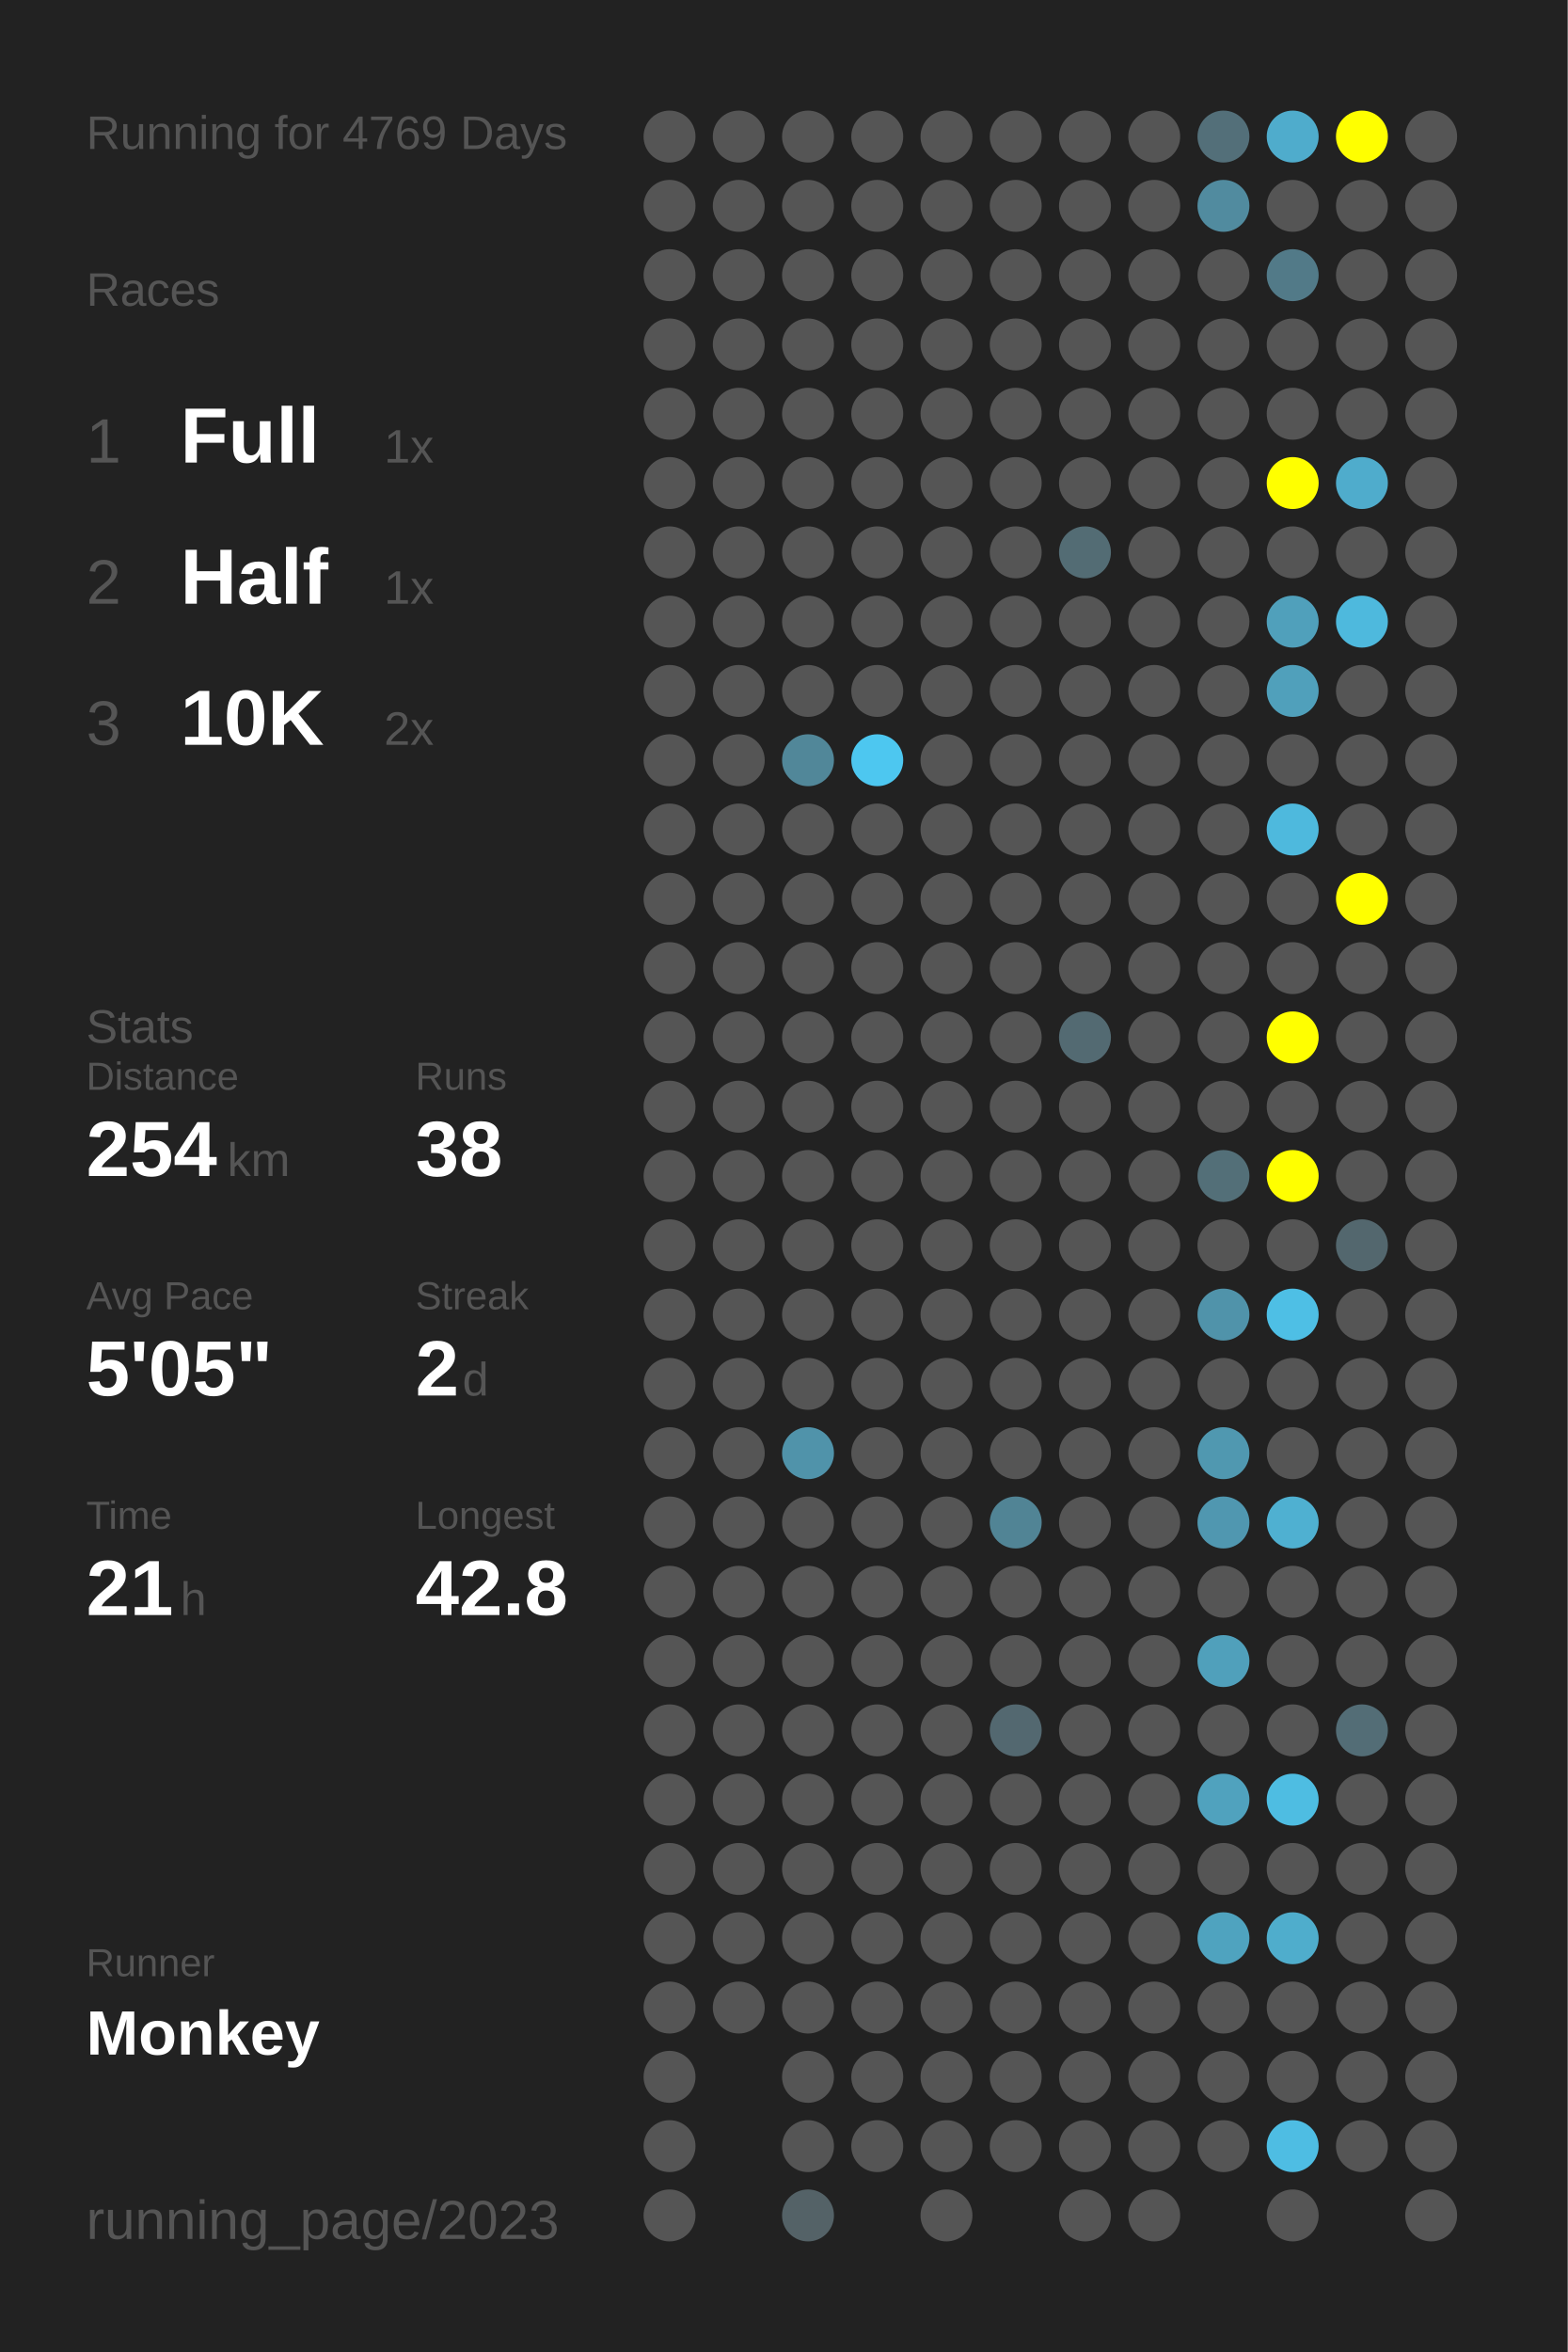
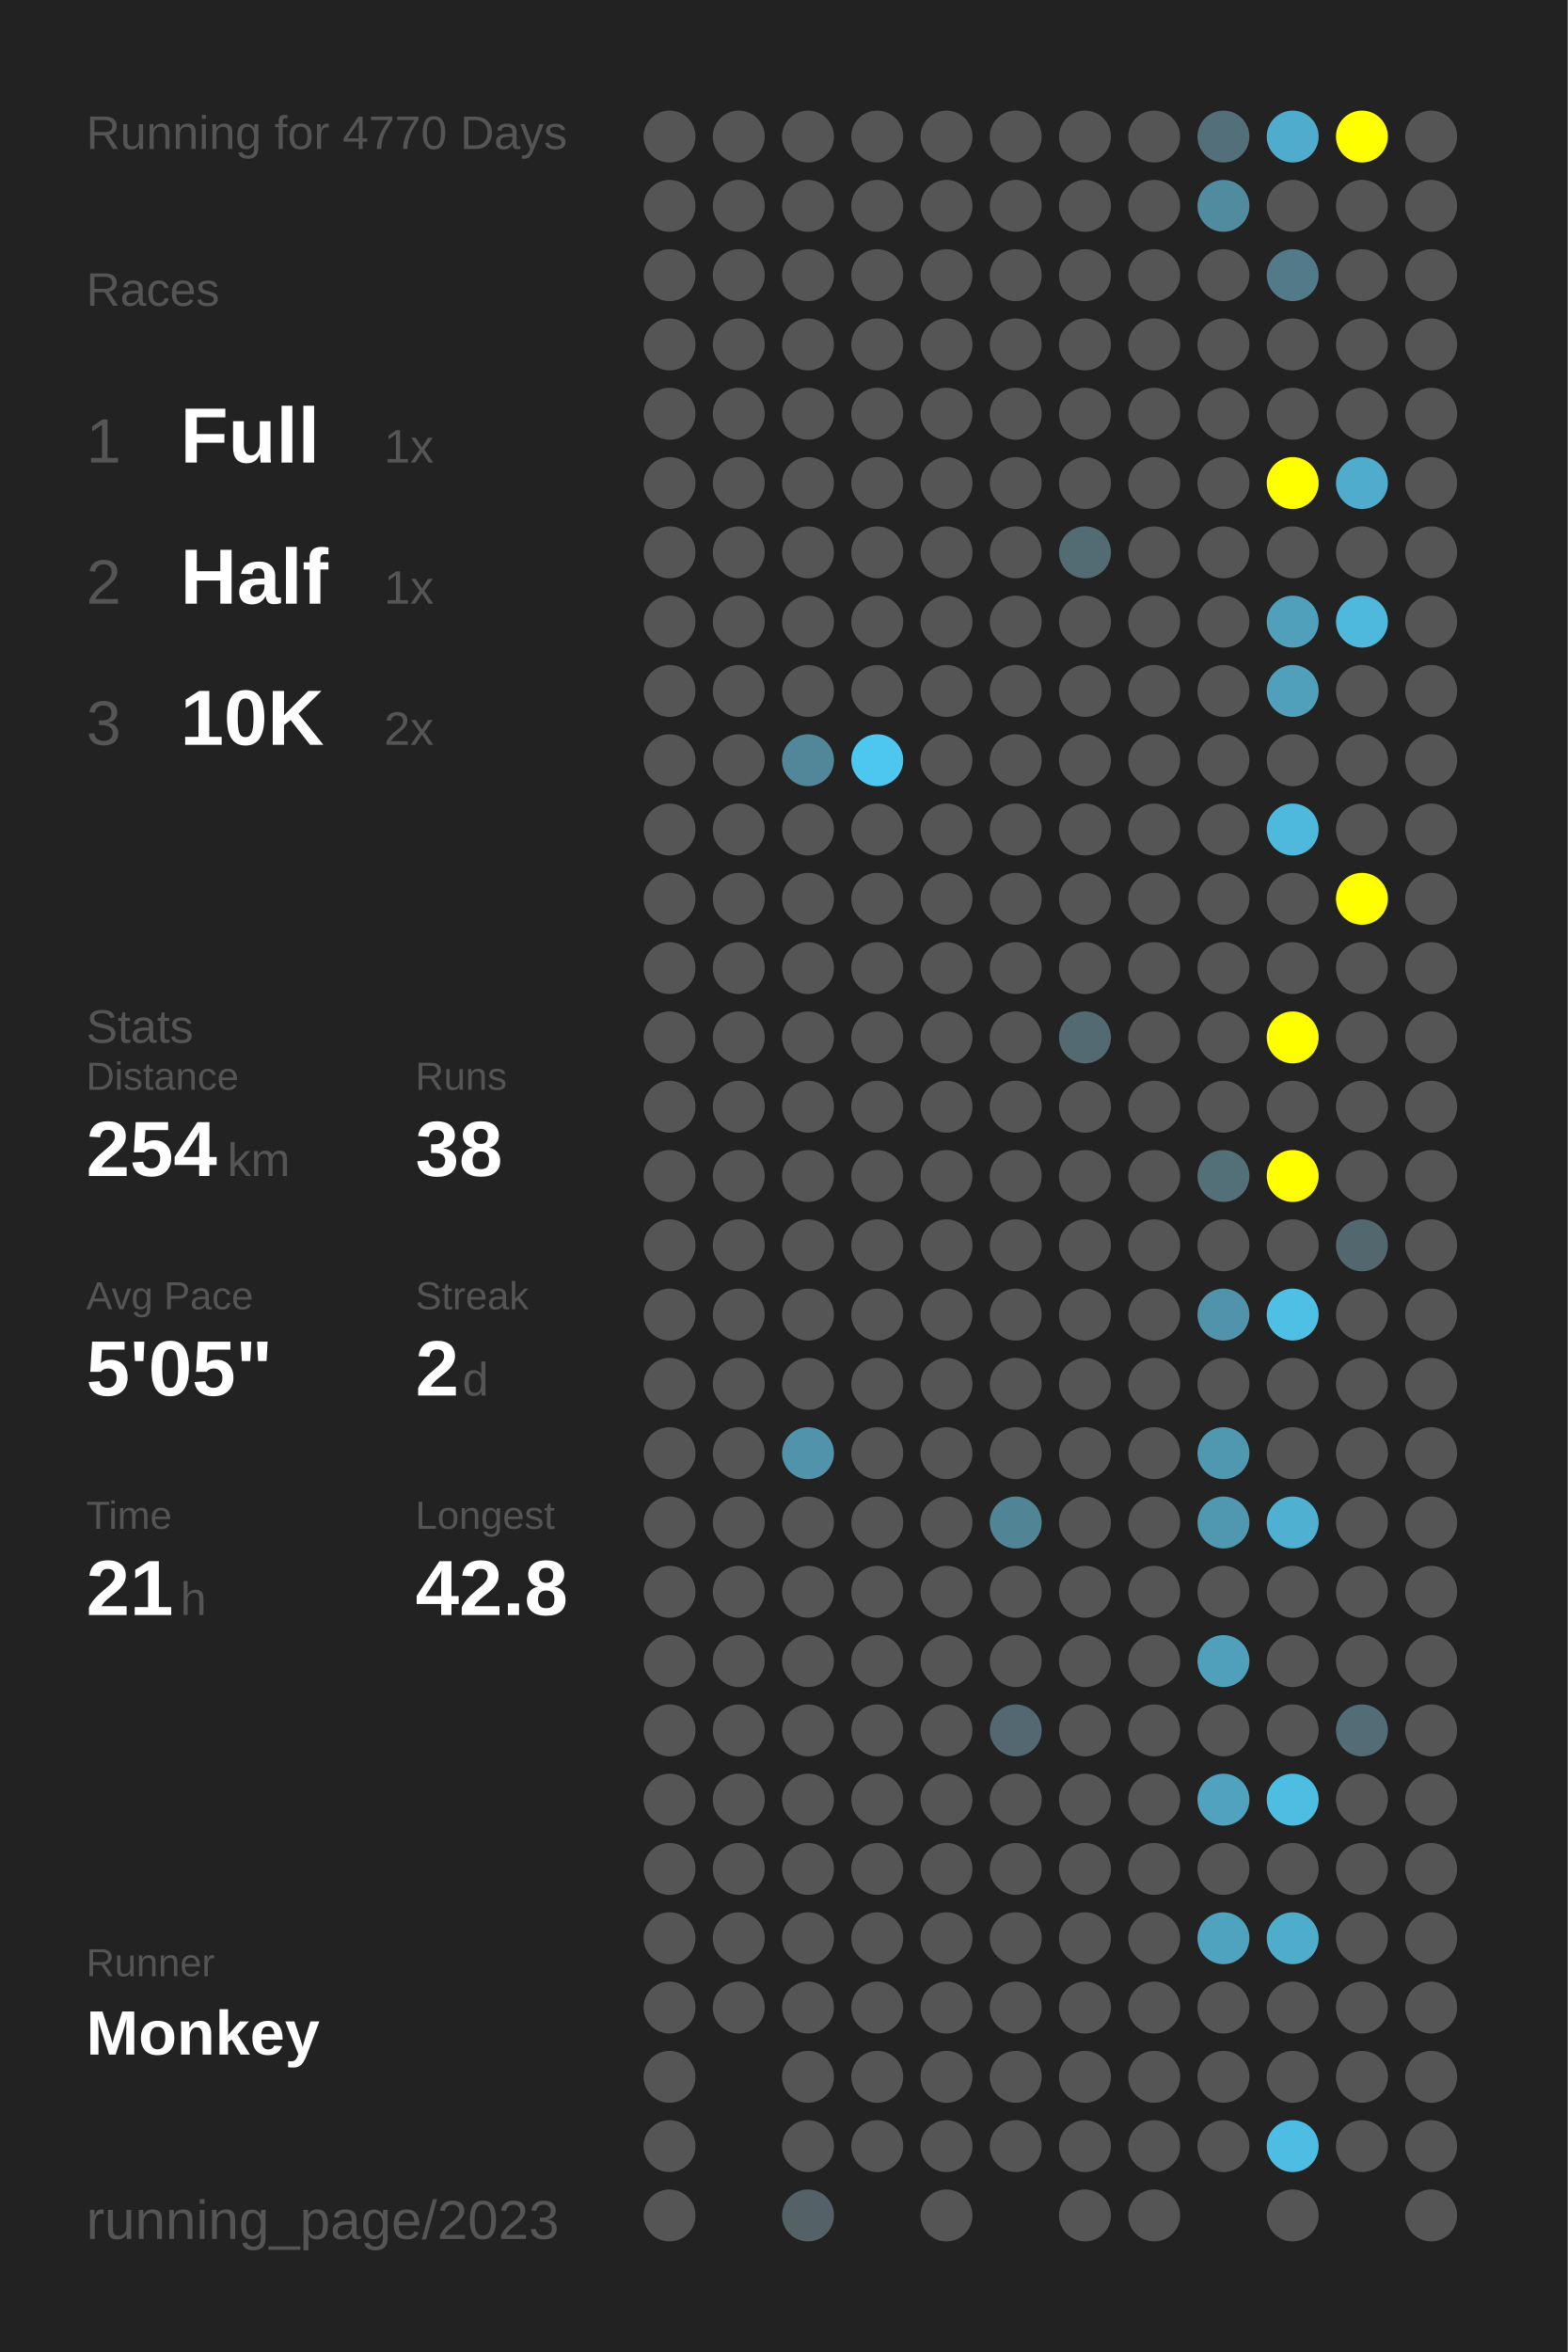
<svg xmlns="http://www.w3.org/2000/svg" baseProfile="full" height="300mm" version="1.1" viewBox="0,0,200,300" width="200mm">
  <defs />
  <rect fill="#222222" height="300" width="200" x="0" y="0" />
-   <text fill="#555555" style="font-size:6px; font-family:Arial;" x="11" y="19">Running for 4769 Days</text>
+   <text fill="#555555" style="font-size:6px; font-family:Arial;" x="11" y="19">Running for 4770 Days</text>
  <text fill="#555555" style="font-size:6px; font-family:Arial;" x="11" y="39">Races</text>
  <text fill="#555555" style="font-size:8px; font-family:Arial;" x="11" y="59">1</text>
  <text fill="#FFFFFF" style="font-size:10px; font-family:Arial; font-weight:bold;" x="23" y="59">Full</text>
  <text fill="#555555" style="font-size:6px; font-family:Arial;" x="49" y="59">1x</text>
  <text fill="#555555" style="font-size:8px; font-family:Arial;" x="11" y="77">2</text>
  <text fill="#FFFFFF" style="font-size:10px; font-family:Arial; font-weight:bold;" x="23" y="77">Half</text>
  <text fill="#555555" style="font-size:6px; font-family:Arial;" x="49" y="77">1x</text>
  <text fill="#555555" style="font-size:8px; font-family:Arial;" x="11" y="95">3</text>
  <text fill="#FFFFFF" style="font-size:10px; font-family:Arial; font-weight:bold;" x="23" y="95">10K</text>
  <text fill="#555555" style="font-size:6px; font-family:Arial;" x="49" y="95">2x</text>
  <text fill="#555555" style="font-size:6px; font-family:Arial;" x="11" y="133">Stats</text>
  <text fill="#555555" style="font-size:5px; font-family:Arial;" x="11" y="139">Distance</text>
  <text fill="#FFFFFF" style="font-size:10px; font-family:Arial; font-weight:bold;" x="11" y="150">254</text>
  <text fill="#555555" style="font-size:6px; font-family:Arial;" x="29" y="150">km</text>
  <text fill="#555555" style="font-size:5px; font-family:Arial;" x="53" y="139">Runs</text>
  <text fill="#FFFFFF" style="font-size:10px; font-family:Arial; font-weight:bold;" x="53" y="150">38</text>
  <text fill="#555555" style="font-size:5px; font-family:Arial;" x="11" y="167">Avg Pace</text>
  <text fill="#FFFFFF" style="font-size:10px; font-family:Arial; font-weight:bold;" x="11" y="178">5'05"</text>
  <text fill="#555555" style="font-size:5px; font-family:Arial;" x="53" y="167">Streak</text>
  <text fill="#FFFFFF" style="font-size:10px; font-family:Arial; font-weight:bold;" x="53" y="178">2</text>
  <text fill="#555555" style="font-size:6px; font-family:Arial;" x="59" y="178">d</text>
  <text fill="#555555" style="font-size:5px; font-family:Arial;" x="11" y="195">Time</text>
  <text fill="#FFFFFF" style="font-size:10px; font-family:Arial; font-weight:bold;" x="11" y="206">21</text>
  <text fill="#555555" style="font-size:6px; font-family:Arial;" x="23" y="206">h</text>
  <text fill="#555555" style="font-size:5px; font-family:Arial;" x="53" y="195">Longest</text>
  <text fill="#FFFFFF" style="font-size:10px; font-family:Arial; font-weight:bold;" x="53" y="206">42.8</text>
  <text fill="#555555" style="font-size:5px; font-family:Arial;" x="11" y="252.065">Runner</text>
  <text fill="#FFFFFF" style="font-size:8px; font-family:Arial; font-weight:bold;" x="11" y="262.065">Monkey</text>
  <text fill="#555555" style="font-size:7px; font-family:Arial;" x="11" y="285.581">running_page/2023</text>
  <circle cx="85.417" cy="17.419" fill="#555555" r="3.312" />
  <circle cx="85.417" cy="26.258" fill="#555555" r="3.312" />
  <circle cx="85.417" cy="35.097" fill="#555555" r="3.312" />
  <circle cx="85.417" cy="43.935" fill="#555555" r="3.312" />
  <circle cx="85.417" cy="52.774" fill="#555555" r="3.312" />
  <circle cx="85.417" cy="61.613" fill="#555555" r="3.312" />
  <circle cx="85.417" cy="70.452" fill="#555555" r="3.312" />
  <circle cx="85.417" cy="79.29" fill="#555555" r="3.312" />
  <circle cx="85.417" cy="88.129" fill="#555555" r="3.312" />
  <circle cx="85.417" cy="96.968" fill="#555555" r="3.312" />
  <circle cx="85.417" cy="105.806" fill="#555555" r="3.312" />
  <circle cx="85.417" cy="114.645" fill="#555555" r="3.312" />
  <circle cx="85.417" cy="123.484" fill="#555555" r="3.312" />
  <circle cx="85.417" cy="132.323" fill="#555555" r="3.312" />
  <circle cx="85.417" cy="141.161" fill="#555555" r="3.312" />
  <circle cx="85.417" cy="150" fill="#555555" r="3.312" />
  <circle cx="85.417" cy="158.839" fill="#555555" r="3.312" />
  <circle cx="85.417" cy="167.677" fill="#555555" r="3.312" />
  <circle cx="85.417" cy="176.516" fill="#555555" r="3.312" />
  <circle cx="85.417" cy="185.355" fill="#555555" r="3.312" />
  <circle cx="85.417" cy="194.194" fill="#555555" r="3.312" />
  <circle cx="85.417" cy="203.032" fill="#555555" r="3.312" />
  <circle cx="85.417" cy="211.871" fill="#555555" r="3.312" />
  <circle cx="85.417" cy="220.71" fill="#555555" r="3.312" />
  <circle cx="85.417" cy="229.548" fill="#555555" r="3.312" />
  <circle cx="85.417" cy="238.387" fill="#555555" r="3.312" />
  <circle cx="85.417" cy="247.226" fill="#555555" r="3.312" />
  <circle cx="85.417" cy="256.065" fill="#555555" r="3.312" />
  <circle cx="85.417" cy="264.903" fill="#555555" r="3.312" />
  <circle cx="85.417" cy="273.742" fill="#555555" r="3.312" />
  <circle cx="85.417" cy="282.581" fill="#555555" r="3.312" />
  <circle cx="94.25" cy="17.419" fill="#555555" r="3.312" />
  <circle cx="94.25" cy="26.258" fill="#555555" r="3.312" />
  <circle cx="94.25" cy="35.097" fill="#555555" r="3.312" />
  <circle cx="94.25" cy="43.935" fill="#555555" r="3.312" />
  <circle cx="94.25" cy="52.774" fill="#555555" r="3.312" />
  <circle cx="94.25" cy="61.613" fill="#555555" r="3.312" />
  <circle cx="94.25" cy="70.452" fill="#555555" r="3.312" />
  <circle cx="94.25" cy="79.29" fill="#555555" r="3.312" />
  <circle cx="94.25" cy="88.129" fill="#555555" r="3.312" />
  <circle cx="94.25" cy="96.968" fill="#555555" r="3.312" />
  <circle cx="94.25" cy="105.806" fill="#555555" r="3.312" />
  <circle cx="94.25" cy="114.645" fill="#555555" r="3.312" />
  <circle cx="94.25" cy="123.484" fill="#555555" r="3.312" />
  <circle cx="94.25" cy="132.323" fill="#555555" r="3.312" />
  <circle cx="94.25" cy="141.161" fill="#555555" r="3.312" />
  <circle cx="94.25" cy="150" fill="#555555" r="3.312" />
  <circle cx="94.25" cy="158.839" fill="#555555" r="3.312" />
  <circle cx="94.25" cy="167.677" fill="#555555" r="3.312" />
  <circle cx="94.25" cy="176.516" fill="#555555" r="3.312" />
  <circle cx="94.25" cy="185.355" fill="#555555" r="3.312" />
  <circle cx="94.25" cy="194.194" fill="#555555" r="3.312" />
  <circle cx="94.25" cy="203.032" fill="#555555" r="3.312" />
  <circle cx="94.25" cy="211.871" fill="#555555" r="3.312" />
  <circle cx="94.25" cy="220.71" fill="#555555" r="3.312" />
  <circle cx="94.25" cy="229.548" fill="#555555" r="3.312" />
  <circle cx="94.25" cy="238.387" fill="#555555" r="3.312" />
  <circle cx="94.25" cy="247.226" fill="#555555" r="3.312" />
  <circle cx="94.25" cy="256.065" fill="#555555" r="3.312" />
  <circle cx="103.083" cy="17.419" fill="#555555" r="3.312" />
  <circle cx="103.083" cy="26.258" fill="#555555" r="3.312" />
  <circle cx="103.083" cy="35.097" fill="#555555" r="3.312" />
  <circle cx="103.083" cy="43.935" fill="#555555" r="3.312" />
  <circle cx="103.083" cy="52.774" fill="#555555" r="3.312" />
  <circle cx="103.083" cy="61.613" fill="#555555" r="3.312" />
  <circle cx="103.083" cy="70.452" fill="#555555" r="3.312" />
  <circle cx="103.083" cy="79.29" fill="#555555" r="3.312" />
  <circle cx="103.083" cy="88.129" fill="#555555" r="3.312" />
  <circle cx="103.083" cy="96.968" fill="#518799" r="3.312" />
  <circle cx="103.083" cy="105.806" fill="#555555" r="3.312" />
  <circle cx="103.083" cy="114.645" fill="#555555" r="3.312" />
  <circle cx="103.083" cy="123.484" fill="#555555" r="3.312" />
  <circle cx="103.083" cy="132.323" fill="#555555" r="3.312" />
  <circle cx="103.083" cy="141.161" fill="#555555" r="3.312" />
  <circle cx="103.083" cy="150" fill="#555555" r="3.312" />
  <circle cx="103.083" cy="158.839" fill="#555555" r="3.312" />
  <circle cx="103.083" cy="167.677" fill="#555555" r="3.312" />
  <circle cx="103.083" cy="176.516" fill="#555555" r="3.312" />
  <circle cx="103.083" cy="185.355" fill="#5093aa" r="3.312" />
  <circle cx="103.083" cy="194.194" fill="#555555" r="3.312" />
  <circle cx="103.083" cy="203.032" fill="#555555" r="3.312" />
  <circle cx="103.083" cy="211.871" fill="#555555" r="3.312" />
  <circle cx="103.083" cy="220.71" fill="#555555" r="3.312" />
  <circle cx="103.083" cy="229.548" fill="#555555" r="3.312" />
  <circle cx="103.083" cy="238.387" fill="#555555" r="3.312" />
  <circle cx="103.083" cy="247.226" fill="#555555" r="3.312" />
  <circle cx="103.083" cy="256.065" fill="#555555" r="3.312" />
  <circle cx="103.083" cy="264.903" fill="#555555" r="3.312" />
  <circle cx="103.083" cy="273.742" fill="#555555" r="3.312" />
  <circle cx="103.083" cy="282.581" fill="#546267" r="3.312" />
  <circle cx="111.917" cy="17.419" fill="#555555" r="3.312" />
  <circle cx="111.917" cy="26.258" fill="#555555" r="3.312" />
  <circle cx="111.917" cy="35.097" fill="#555555" r="3.312" />
  <circle cx="111.917" cy="43.935" fill="#555555" r="3.312" />
  <circle cx="111.917" cy="52.774" fill="#555555" r="3.312" />
  <circle cx="111.917" cy="61.613" fill="#555555" r="3.312" />
  <circle cx="111.917" cy="70.452" fill="#555555" r="3.312" />
  <circle cx="111.917" cy="79.29" fill="#555555" r="3.312" />
  <circle cx="111.917" cy="88.129" fill="#555555" r="3.312" />
  <circle cx="111.917" cy="96.968" fill="#4dc7f0" r="3.312" />
  <circle cx="111.917" cy="105.806" fill="#555555" r="3.312" />
  <circle cx="111.917" cy="114.645" fill="#555555" r="3.312" />
  <circle cx="111.917" cy="123.484" fill="#555555" r="3.312" />
  <circle cx="111.917" cy="132.323" fill="#555555" r="3.312" />
  <circle cx="111.917" cy="141.161" fill="#555555" r="3.312" />
  <circle cx="111.917" cy="150" fill="#555555" r="3.312" />
  <circle cx="111.917" cy="158.839" fill="#555555" r="3.312" />
  <circle cx="111.917" cy="167.677" fill="#555555" r="3.312" />
  <circle cx="111.917" cy="176.516" fill="#555555" r="3.312" />
  <circle cx="111.917" cy="185.355" fill="#555555" r="3.312" />
  <circle cx="111.917" cy="194.194" fill="#555555" r="3.312" />
  <circle cx="111.917" cy="203.032" fill="#555555" r="3.312" />
  <circle cx="111.917" cy="211.871" fill="#555555" r="3.312" />
  <circle cx="111.917" cy="220.71" fill="#555555" r="3.312" />
  <circle cx="111.917" cy="229.548" fill="#555555" r="3.312" />
  <circle cx="111.917" cy="238.387" fill="#555555" r="3.312" />
  <circle cx="111.917" cy="247.226" fill="#555555" r="3.312" />
  <circle cx="111.917" cy="256.065" fill="#555555" r="3.312" />
  <circle cx="111.917" cy="264.903" fill="#555555" r="3.312" />
  <circle cx="111.917" cy="273.742" fill="#555555" r="3.312" />
  <circle cx="120.75" cy="17.419" fill="#555555" r="3.312" />
  <circle cx="120.75" cy="26.258" fill="#555555" r="3.312" />
  <circle cx="120.75" cy="35.097" fill="#555555" r="3.312" />
  <circle cx="120.75" cy="43.935" fill="#555555" r="3.312" />
  <circle cx="120.75" cy="52.774" fill="#555555" r="3.312" />
  <circle cx="120.75" cy="61.613" fill="#555555" r="3.312" />
  <circle cx="120.75" cy="70.452" fill="#555555" r="3.312" />
  <circle cx="120.75" cy="79.29" fill="#555555" r="3.312" />
  <circle cx="120.75" cy="88.129" fill="#555555" r="3.312" />
  <circle cx="120.75" cy="96.968" fill="#555555" r="3.312" />
  <circle cx="120.75" cy="105.806" fill="#555555" r="3.312" />
  <circle cx="120.75" cy="114.645" fill="#555555" r="3.312" />
  <circle cx="120.75" cy="123.484" fill="#555555" r="3.312" />
  <circle cx="120.75" cy="132.323" fill="#555555" r="3.312" />
  <circle cx="120.75" cy="141.161" fill="#555555" r="3.312" />
  <circle cx="120.75" cy="150" fill="#555555" r="3.312" />
  <circle cx="120.75" cy="158.839" fill="#555555" r="3.312" />
  <circle cx="120.75" cy="167.677" fill="#555555" r="3.312" />
  <circle cx="120.75" cy="176.516" fill="#555555" r="3.312" />
  <circle cx="120.75" cy="185.355" fill="#555555" r="3.312" />
  <circle cx="120.75" cy="194.194" fill="#555555" r="3.312" />
  <circle cx="120.75" cy="203.032" fill="#555555" r="3.312" />
  <circle cx="120.75" cy="211.871" fill="#555555" r="3.312" />
  <circle cx="120.75" cy="220.71" fill="#555555" r="3.312" />
  <circle cx="120.75" cy="229.548" fill="#555555" r="3.312" />
  <circle cx="120.75" cy="238.387" fill="#555555" r="3.312" />
  <circle cx="120.75" cy="247.226" fill="#555555" r="3.312" />
  <circle cx="120.75" cy="256.065" fill="#555555" r="3.312" />
  <circle cx="120.75" cy="264.903" fill="#555555" r="3.312" />
  <circle cx="120.75" cy="273.742" fill="#555555" r="3.312" />
  <circle cx="120.75" cy="282.581" fill="#555555" r="3.312" />
  <circle cx="129.583" cy="17.419" fill="#555555" r="3.312" />
  <circle cx="129.583" cy="26.258" fill="#555555" r="3.312" />
  <circle cx="129.583" cy="35.097" fill="#555555" r="3.312" />
  <circle cx="129.583" cy="43.935" fill="#555555" r="3.312" />
  <circle cx="129.583" cy="52.774" fill="#555555" r="3.312" />
  <circle cx="129.583" cy="61.613" fill="#555555" r="3.312" />
  <circle cx="129.583" cy="70.452" fill="#555555" r="3.312" />
  <circle cx="129.583" cy="79.29" fill="#555555" r="3.312" />
  <circle cx="129.583" cy="88.129" fill="#555555" r="3.312" />
  <circle cx="129.583" cy="96.968" fill="#555555" r="3.312" />
  <circle cx="129.583" cy="105.806" fill="#555555" r="3.312" />
  <circle cx="129.583" cy="114.645" fill="#555555" r="3.312" />
  <circle cx="129.583" cy="123.484" fill="#555555" r="3.312" />
  <circle cx="129.583" cy="132.323" fill="#555555" r="3.312" />
  <circle cx="129.583" cy="141.161" fill="#555555" r="3.312" />
  <circle cx="129.583" cy="150" fill="#555555" r="3.312" />
  <circle cx="129.583" cy="158.839" fill="#555555" r="3.312" />
  <circle cx="129.583" cy="167.677" fill="#555555" r="3.312" />
  <circle cx="129.583" cy="176.516" fill="#555555" r="3.312" />
  <circle cx="129.583" cy="185.355" fill="#555555" r="3.312" />
  <circle cx="129.583" cy="194.194" fill="#518495" r="3.312" />
  <circle cx="129.583" cy="203.032" fill="#555555" r="3.312" />
  <circle cx="129.583" cy="211.871" fill="#555555" r="3.312" />
  <circle cx="129.583" cy="220.71" fill="#536870" r="3.312" />
  <circle cx="129.583" cy="229.548" fill="#555555" r="3.312" />
  <circle cx="129.583" cy="238.387" fill="#555555" r="3.312" />
  <circle cx="129.583" cy="247.226" fill="#555555" r="3.312" />
  <circle cx="129.583" cy="256.065" fill="#555555" r="3.312" />
  <circle cx="129.583" cy="264.903" fill="#555555" r="3.312" />
  <circle cx="129.583" cy="273.742" fill="#555555" r="3.312" />
  <circle cx="138.417" cy="17.419" fill="#555555" r="3.312" />
  <circle cx="138.417" cy="26.258" fill="#555555" r="3.312" />
  <circle cx="138.417" cy="35.097" fill="#555555" r="3.312" />
  <circle cx="138.417" cy="43.935" fill="#555555" r="3.312" />
  <circle cx="138.417" cy="52.774" fill="#555555" r="3.312" />
  <circle cx="138.417" cy="61.613" fill="#555555" r="3.312" />
  <circle cx="138.417" cy="70.452" fill="#536c74" r="3.312" />
  <circle cx="138.417" cy="79.29" fill="#555555" r="3.312" />
  <circle cx="138.417" cy="88.129" fill="#555555" r="3.312" />
  <circle cx="138.417" cy="96.968" fill="#555555" r="3.312" />
  <circle cx="138.417" cy="105.806" fill="#555555" r="3.312" />
  <circle cx="138.417" cy="114.645" fill="#555555" r="3.312" />
  <circle cx="138.417" cy="123.484" fill="#555555" r="3.312" />
  <circle cx="138.417" cy="132.323" fill="#536a72" r="3.312" />
  <circle cx="138.417" cy="141.161" fill="#555555" r="3.312" />
  <circle cx="138.417" cy="150" fill="#555555" r="3.312" />
  <circle cx="138.417" cy="158.839" fill="#555555" r="3.312" />
  <circle cx="138.417" cy="167.677" fill="#555555" r="3.312" />
  <circle cx="138.417" cy="176.516" fill="#555555" r="3.312" />
  <circle cx="138.417" cy="185.355" fill="#555555" r="3.312" />
  <circle cx="138.417" cy="194.194" fill="#555555" r="3.312" />
  <circle cx="138.417" cy="203.032" fill="#555555" r="3.312" />
  <circle cx="138.417" cy="211.871" fill="#555555" r="3.312" />
  <circle cx="138.417" cy="220.71" fill="#555555" r="3.312" />
  <circle cx="138.417" cy="229.548" fill="#555555" r="3.312" />
  <circle cx="138.417" cy="238.387" fill="#555555" r="3.312" />
  <circle cx="138.417" cy="247.226" fill="#555555" r="3.312" />
  <circle cx="138.417" cy="256.065" fill="#555555" r="3.312" />
  <circle cx="138.417" cy="264.903" fill="#555555" r="3.312" />
  <circle cx="138.417" cy="273.742" fill="#555555" r="3.312" />
  <circle cx="138.417" cy="282.581" fill="#555555" r="3.312" />
  <circle cx="147.25" cy="17.419" fill="#555555" r="3.312" />
  <circle cx="147.25" cy="26.258" fill="#555555" r="3.312" />
  <circle cx="147.25" cy="35.097" fill="#555555" r="3.312" />
  <circle cx="147.25" cy="43.935" fill="#555555" r="3.312" />
  <circle cx="147.25" cy="52.774" fill="#555555" r="3.312" />
  <circle cx="147.25" cy="61.613" fill="#555555" r="3.312" />
  <circle cx="147.25" cy="70.452" fill="#555555" r="3.312" />
  <circle cx="147.25" cy="79.29" fill="#555555" r="3.312" />
  <circle cx="147.25" cy="88.129" fill="#555555" r="3.312" />
  <circle cx="147.25" cy="96.968" fill="#555555" r="3.312" />
  <circle cx="147.25" cy="105.806" fill="#555555" r="3.312" />
  <circle cx="147.25" cy="114.645" fill="#555555" r="3.312" />
  <circle cx="147.25" cy="123.484" fill="#555555" r="3.312" />
  <circle cx="147.25" cy="132.323" fill="#555555" r="3.312" />
  <circle cx="147.25" cy="141.161" fill="#555555" r="3.312" />
  <circle cx="147.25" cy="150" fill="#555555" r="3.312" />
  <circle cx="147.25" cy="158.839" fill="#555555" r="3.312" />
  <circle cx="147.25" cy="167.677" fill="#555555" r="3.312" />
  <circle cx="147.25" cy="176.516" fill="#555555" r="3.312" />
  <circle cx="147.25" cy="185.355" fill="#555555" r="3.312" />
  <circle cx="147.25" cy="194.194" fill="#555555" r="3.312" />
  <circle cx="147.25" cy="203.032" fill="#555555" r="3.312" />
  <circle cx="147.25" cy="211.871" fill="#555555" r="3.312" />
  <circle cx="147.25" cy="220.71" fill="#555555" r="3.312" />
  <circle cx="147.25" cy="229.548" fill="#555555" r="3.312" />
  <circle cx="147.25" cy="238.387" fill="#555555" r="3.312" />
  <circle cx="147.25" cy="247.226" fill="#555555" r="3.312" />
  <circle cx="147.25" cy="256.065" fill="#555555" r="3.312" />
  <circle cx="147.25" cy="264.903" fill="#555555" r="3.312" />
  <circle cx="147.25" cy="273.742" fill="#555555" r="3.312" />
  <circle cx="147.25" cy="282.581" fill="#555555" r="3.312" />
  <circle cx="156.083" cy="17.419" fill="#536f79" r="3.312" />
  <circle cx="156.083" cy="26.258" fill="#518b9f" r="3.312" />
  <circle cx="156.083" cy="35.097" fill="#555555" r="3.312" />
  <circle cx="156.083" cy="43.935" fill="#555555" r="3.312" />
  <circle cx="156.083" cy="52.774" fill="#555555" r="3.312" />
  <circle cx="156.083" cy="61.613" fill="#555555" r="3.312" />
  <circle cx="156.083" cy="70.452" fill="#555555" r="3.312" />
  <circle cx="156.083" cy="79.29" fill="#555555" r="3.312" />
  <circle cx="156.083" cy="88.129" fill="#555555" r="3.312" />
  <circle cx="156.083" cy="96.968" fill="#555555" r="3.312" />
  <circle cx="156.083" cy="105.806" fill="#555555" r="3.312" />
  <circle cx="156.083" cy="114.645" fill="#555555" r="3.312" />
  <circle cx="156.083" cy="123.484" fill="#555555" r="3.312" />
  <circle cx="156.083" cy="132.323" fill="#555555" r="3.312" />
  <circle cx="156.083" cy="141.161" fill="#555555" r="3.312" />
  <circle cx="156.083" cy="150" fill="#536f78" r="3.312" />
  <circle cx="156.083" cy="158.839" fill="#555555" r="3.312" />
  <circle cx="156.083" cy="167.677" fill="#5093aa" r="3.312" />
  <circle cx="156.083" cy="176.516" fill="#555555" r="3.312" />
  <circle cx="156.083" cy="185.355" fill="#5098b0" r="3.312" />
  <circle cx="156.083" cy="194.194" fill="#5097b0" r="3.312" />
  <circle cx="156.083" cy="203.032" fill="#555555" r="3.312" />
  <circle cx="156.083" cy="211.871" fill="#50a0bb" r="3.312" />
  <circle cx="156.083" cy="220.71" fill="#555555" r="3.312" />
  <circle cx="156.083" cy="229.548" fill="#50a2be" r="3.312" />
  <circle cx="156.083" cy="238.387" fill="#555555" r="3.312" />
  <circle cx="156.083" cy="247.226" fill="#4fa3bf" r="3.312" />
  <circle cx="156.083" cy="256.065" fill="#555555" r="3.312" />
  <circle cx="156.083" cy="264.903" fill="#555555" r="3.312" />
  <circle cx="156.083" cy="273.742" fill="#555555" r="3.312" />
  <circle cx="164.917" cy="17.419" fill="#4faccc" r="3.312" />
  <circle cx="164.917" cy="26.258" fill="#555555" r="3.312" />
  <circle cx="164.917" cy="35.097" fill="#527a88" r="3.312" />
  <circle cx="164.917" cy="43.935" fill="#555555" r="3.312" />
  <circle cx="164.917" cy="52.774" fill="#555555" r="3.312" />
  <circle cx="164.917" cy="61.613" fill="#FFFF00" r="3.312" />
  <circle cx="164.917" cy="70.452" fill="#555555" r="3.312" />
  <circle cx="164.917" cy="79.29" fill="#50a0bb" r="3.312" />
  <circle cx="164.917" cy="88.129" fill="#50a0bb" r="3.312" />
  <circle cx="164.917" cy="96.968" fill="#555555" r="3.312" />
  <circle cx="164.917" cy="105.806" fill="#4eb9dd" r="3.312" />
  <circle cx="164.917" cy="114.645" fill="#555555" r="3.312" />
  <circle cx="164.917" cy="123.484" fill="#555555" r="3.312" />
  <circle cx="164.917" cy="132.323" fill="#FFFF00" r="3.312" />
  <circle cx="164.917" cy="141.161" fill="#555555" r="3.312" />
  <circle cx="164.917" cy="150" fill="#FFFF00" r="3.312" />
  <circle cx="164.917" cy="158.839" fill="#555555" r="3.312" />
  <circle cx="164.917" cy="167.677" fill="#4ebfe5" r="3.312" />
  <circle cx="164.917" cy="176.516" fill="#555555" r="3.312" />
  <circle cx="164.917" cy="185.355" fill="#555555" r="3.312" />
  <circle cx="164.917" cy="194.194" fill="#4fb0d1" r="3.312" />
  <circle cx="164.917" cy="203.032" fill="#555555" r="3.312" />
  <circle cx="164.917" cy="211.871" fill="#555555" r="3.312" />
  <circle cx="164.917" cy="220.71" fill="#555555" r="3.312" />
  <circle cx="164.917" cy="229.548" fill="#4ebde2" r="3.312" />
  <circle cx="164.917" cy="238.387" fill="#555555" r="3.312" />
  <circle cx="164.917" cy="247.226" fill="#4fadcc" r="3.312" />
  <circle cx="164.917" cy="256.065" fill="#555555" r="3.312" />
  <circle cx="164.917" cy="264.903" fill="#555555" r="3.312" />
  <circle cx="164.917" cy="273.742" fill="#4ebde3" r="3.312" />
  <circle cx="164.917" cy="282.581" fill="#555555" r="3.312" />
  <circle cx="173.75" cy="17.419" fill="#FFFF00" r="3.312" />
  <circle cx="173.75" cy="26.258" fill="#555555" r="3.312" />
  <circle cx="173.75" cy="35.097" fill="#555555" r="3.312" />
  <circle cx="173.75" cy="43.935" fill="#555555" r="3.312" />
  <circle cx="173.75" cy="52.774" fill="#555555" r="3.312" />
  <circle cx="173.75" cy="61.613" fill="#4faccc" r="3.312" />
  <circle cx="173.75" cy="70.452" fill="#555555" r="3.312" />
  <circle cx="173.75" cy="79.29" fill="#4eb9dd" r="3.312" />
  <circle cx="173.75" cy="88.129" fill="#555555" r="3.312" />
  <circle cx="173.75" cy="96.968" fill="#555555" r="3.312" />
  <circle cx="173.75" cy="105.806" fill="#555555" r="3.312" />
  <circle cx="173.75" cy="114.645" fill="#FFFF00" r="3.312" />
  <circle cx="173.75" cy="123.484" fill="#555555" r="3.312" />
  <circle cx="173.75" cy="132.323" fill="#555555" r="3.312" />
  <circle cx="173.75" cy="141.161" fill="#555555" r="3.312" />
  <circle cx="173.75" cy="150" fill="#555555" r="3.312" />
  <circle cx="173.75" cy="158.839" fill="#53676e" r="3.312" />
  <circle cx="173.75" cy="167.677" fill="#555555" r="3.312" />
  <circle cx="173.75" cy="176.516" fill="#555555" r="3.312" />
  <circle cx="173.75" cy="185.355" fill="#555555" r="3.312" />
  <circle cx="173.75" cy="194.194" fill="#555555" r="3.312" />
  <circle cx="173.75" cy="203.032" fill="#555555" r="3.312" />
  <circle cx="173.75" cy="211.871" fill="#555555" r="3.312" />
  <circle cx="173.75" cy="220.71" fill="#536d76" r="3.312" />
  <circle cx="173.75" cy="229.548" fill="#555555" r="3.312" />
  <circle cx="173.75" cy="238.387" fill="#555555" r="3.312" />
  <circle cx="173.75" cy="247.226" fill="#555555" r="3.312" />
  <circle cx="173.75" cy="256.065" fill="#555555" r="3.312" />
  <circle cx="173.75" cy="264.903" fill="#555555" r="3.312" />
  <circle cx="173.75" cy="273.742" fill="#555555" r="3.312" />
  <circle cx="182.583" cy="17.419" fill="#555555" r="3.312" />
  <circle cx="182.583" cy="26.258" fill="#555555" r="3.312" />
  <circle cx="182.583" cy="35.097" fill="#555555" r="3.312" />
  <circle cx="182.583" cy="43.935" fill="#555555" r="3.312" />
  <circle cx="182.583" cy="52.774" fill="#555555" r="3.312" />
  <circle cx="182.583" cy="61.613" fill="#555555" r="3.312" />
  <circle cx="182.583" cy="70.452" fill="#555555" r="3.312" />
  <circle cx="182.583" cy="79.29" fill="#555555" r="3.312" />
  <circle cx="182.583" cy="88.129" fill="#555555" r="3.312" />
  <circle cx="182.583" cy="96.968" fill="#555555" r="3.312" />
  <circle cx="182.583" cy="105.806" fill="#555555" r="3.312" />
  <circle cx="182.583" cy="114.645" fill="#555555" r="3.312" />
  <circle cx="182.583" cy="123.484" fill="#555555" r="3.312" />
  <circle cx="182.583" cy="132.323" fill="#555555" r="3.312" />
  <circle cx="182.583" cy="141.161" fill="#555555" r="3.312" />
  <circle cx="182.583" cy="150" fill="#555555" r="3.312" />
  <circle cx="182.583" cy="158.839" fill="#555555" r="3.312" />
  <circle cx="182.583" cy="167.677" fill="#555555" r="3.312" />
  <circle cx="182.583" cy="176.516" fill="#555555" r="3.312" />
  <circle cx="182.583" cy="185.355" fill="#555555" r="3.312" />
  <circle cx="182.583" cy="194.194" fill="#555555" r="3.312" />
  <circle cx="182.583" cy="203.032" fill="#555555" r="3.312" />
  <circle cx="182.583" cy="211.871" fill="#555555" r="3.312" />
  <circle cx="182.583" cy="220.71" fill="#555555" r="3.312" />
  <circle cx="182.583" cy="229.548" fill="#555555" r="3.312" />
  <circle cx="182.583" cy="238.387" fill="#555555" r="3.312" />
  <circle cx="182.583" cy="247.226" fill="#555555" r="3.312" />
  <circle cx="182.583" cy="256.065" fill="#555555" r="3.312" />
  <circle cx="182.583" cy="264.903" fill="#555555" r="3.312" />
  <circle cx="182.583" cy="273.742" fill="#555555" r="3.312" />
  <circle cx="182.583" cy="282.581" fill="#555555" r="3.312" />
</svg>
